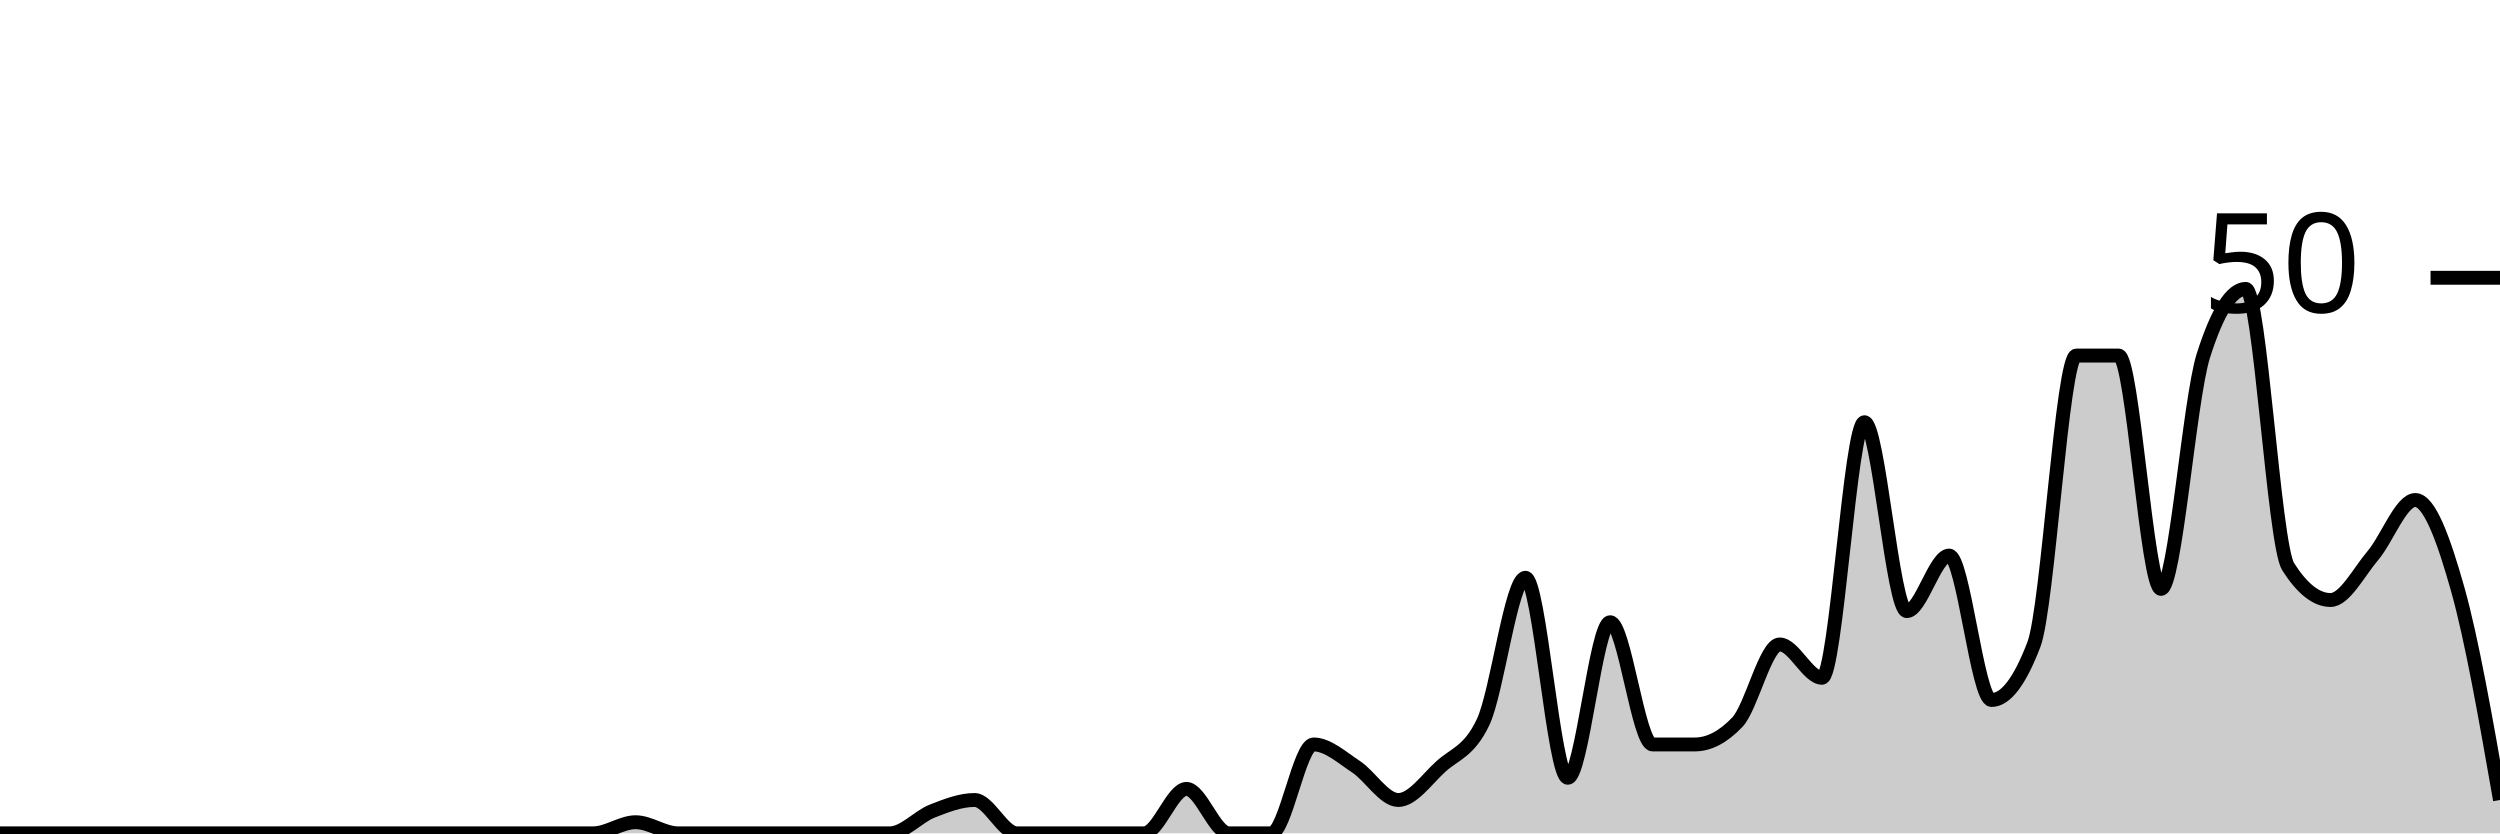
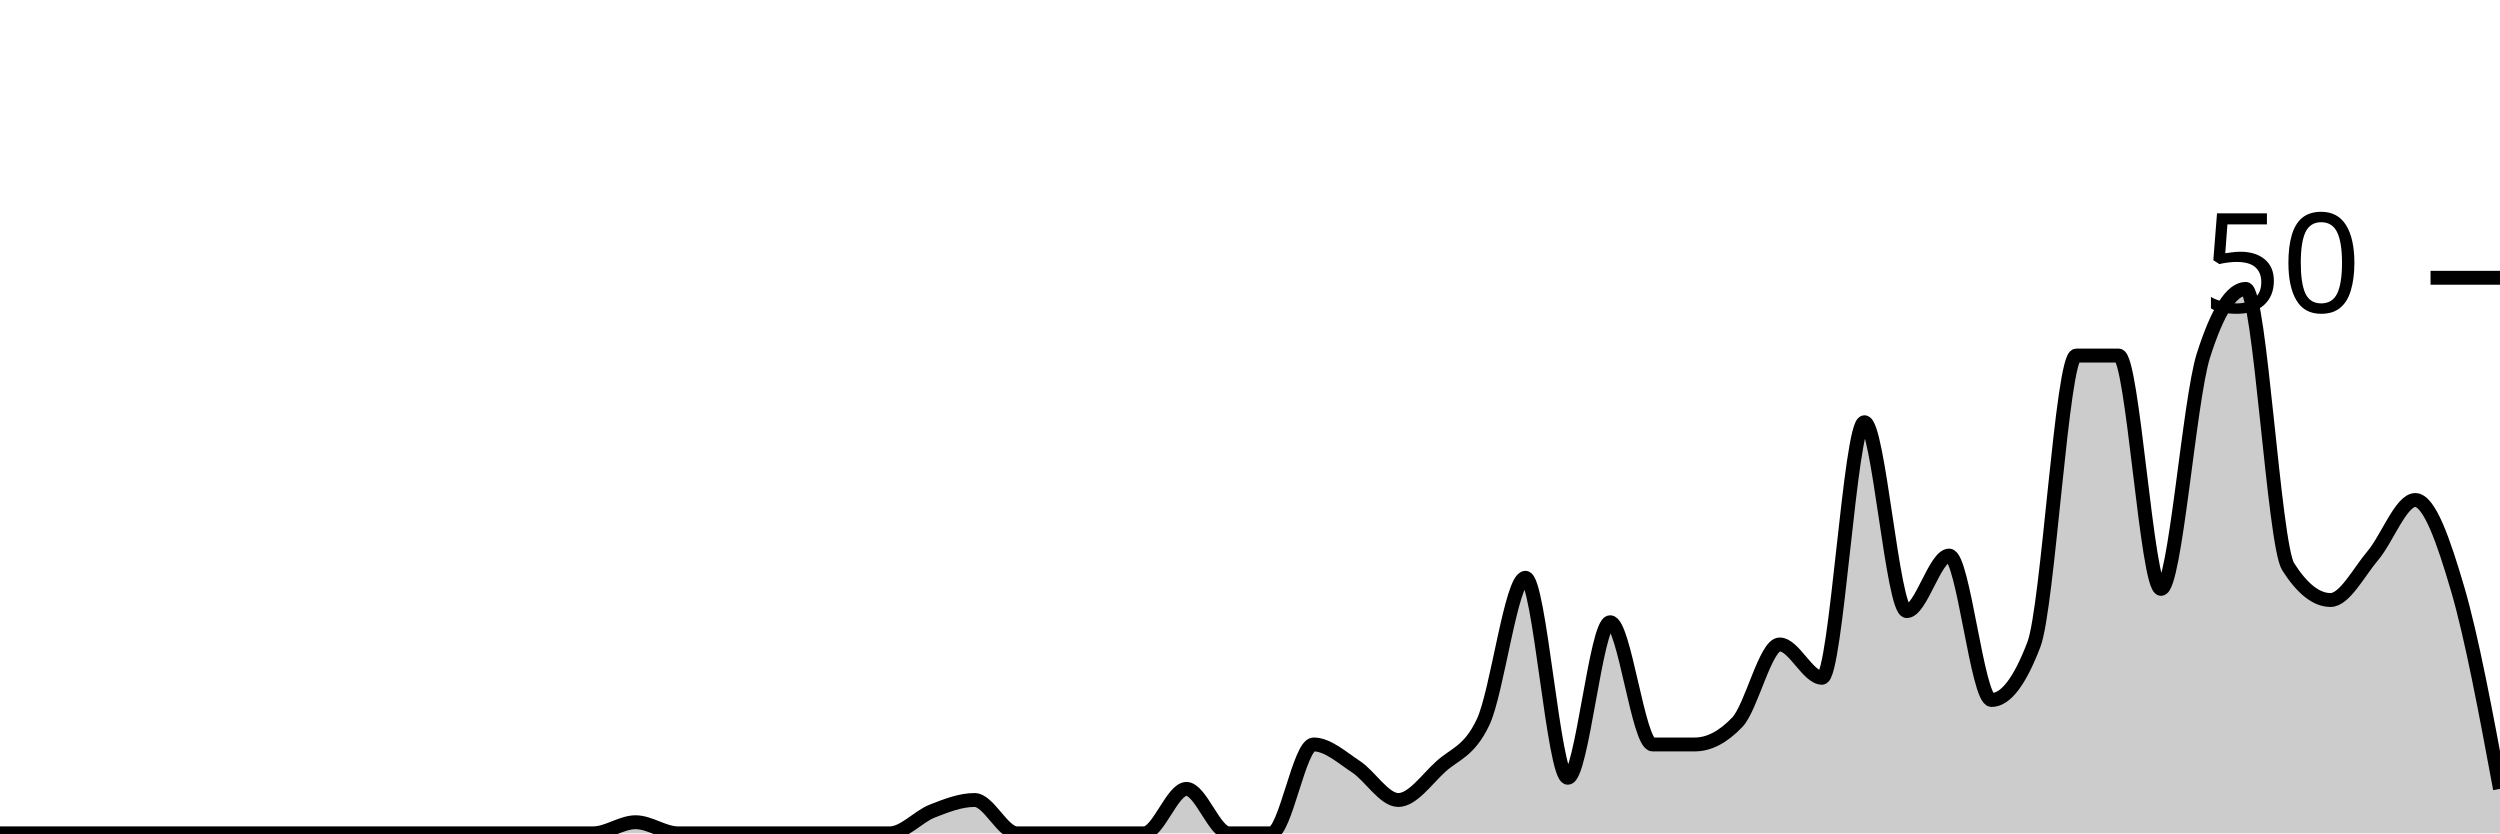
<svg xmlns="http://www.w3.org/2000/svg" viewBox="0 0 180 60">
  <g transform="translate(0,20)">
-     <path class="area" fill="rgba(0, 0, 0, 0.2)" d="M0,40C1.017,40,2.034,40,3.051,40C4.068,40,5.085,40,6.102,40C7.119,40,8.136,40,9.153,40C10.169,40,11.186,40,12.203,40C13.22,40,14.237,40,15.254,40C16.271,40,17.288,40,18.305,40C19.322,40,20.339,40,21.356,40C22.373,40,23.39,40,24.407,40C25.424,40,26.441,40,27.458,40C28.475,40,29.492,40,30.508,40C31.525,40,32.542,40,33.559,40C34.576,40,35.593,40,36.61,40C37.627,40,38.644,40,39.661,40C40.678,40,41.695,40,42.712,40C43.729,40,44.746,39.2,45.763,39.2C46.78,39.2,47.797,40,48.814,40C49.831,40,50.847,40,51.864,40C52.881,40,53.898,40,54.915,40C55.932,40,56.949,40,57.966,40C58.983,40,60,40,61.017,40C62.034,40,63.051,40,64.068,40C65.085,40,66.102,38.8,67.119,38.4C68.136,38,69.153,37.6,70.169,37.6C71.186,37.6,72.203,40,73.22,40C74.237,40,75.254,40,76.271,40C77.288,40,78.305,40,79.322,40C80.339,40,81.356,40,82.373,40C83.39,40,84.407,36.8,85.424,36.8C86.441,36.8,87.458,40,88.475,40C89.492,40,90.508,40,91.525,40C92.542,40,93.559,33.6,94.576,33.6C95.593,33.6,96.61,34.533,97.627,35.2C98.644,35.867,99.661,37.6,100.678,37.6C101.695,37.6,102.712,36.133,103.729,35.2C104.746,34.267,105.763,34.133,106.78,32C107.797,29.867,108.814,21.6,109.831,21.6C110.847,21.6,111.864,36,112.881,36C113.898,36,114.915,24.8,115.932,24.8C116.949,24.8,117.966,33.6,118.983,33.6C120,33.6,121.017,33.6,122.034,33.6C123.051,33.6,124.068,33.067,125.085,32C126.102,30.933,127.119,26.4,128.136,26.4C129.153,26.4,130.169,28.8,131.186,28.8C132.203,28.8,133.22,10.4,134.237,10.4C135.254,10.4,136.271,24,137.288,24C138.305,24,139.322,20,140.339,20C141.356,20,142.373,30.4,143.39,30.4C144.407,30.4,145.424,29.067,146.441,26.4C147.458,23.733,148.475,5.6,149.492,5.6C150.508,5.6,151.525,5.6,152.542,5.6C153.559,5.6,154.576,22.4,155.593,22.4C156.61,22.4,157.627,8.8,158.644,5.6C159.661,2.4,160.678,0.8,161.695,0.8C162.712,0.8,163.729,19.2,164.746,20.8C165.763,22.4,166.78,23.2,167.797,23.2C168.814,23.2,169.831,21.2,170.847,20C171.864,18.8,172.881,16,173.898,16C174.915,16,175.932,18.8,176.949,22.4C177.966,26,178.983,31.8,180,37.6L180,40C178.983,40,177.966,40,176.949,40C175.932,40,174.915,40,173.898,40C172.881,40,171.864,40,170.847,40C169.831,40,168.814,40,167.797,40C166.78,40,165.763,40,164.746,40C163.729,40,162.712,40,161.695,40C160.678,40,159.661,40,158.644,40C157.627,40,156.61,40,155.593,40C154.576,40,153.559,40,152.542,40C151.525,40,150.508,40,149.492,40C148.475,40,147.458,40,146.441,40C145.424,40,144.407,40,143.39,40C142.373,40,141.356,40,140.339,40C139.322,40,138.305,40,137.288,40C136.271,40,135.254,40,134.237,40C133.22,40,132.203,40,131.186,40C130.169,40,129.153,40,128.136,40C127.119,40,126.102,40,125.085,40C124.068,40,123.051,40,122.034,40C121.017,40,120,40,118.983,40C117.966,40,116.949,40,115.932,40C114.915,40,113.898,40,112.881,40C111.864,40,110.847,40,109.831,40C108.814,40,107.797,40,106.78,40C105.763,40,104.746,40,103.729,40C102.712,40,101.695,40,100.678,40C99.661,40,98.644,40,97.627,40C96.61,40,95.593,40,94.576,40C93.559,40,92.542,40,91.525,40C90.508,40,89.492,40,88.475,40C87.458,40,86.441,40,85.424,40C84.407,40,83.39,40,82.373,40C81.356,40,80.339,40,79.322,40C78.305,40,77.288,40,76.271,40C75.254,40,74.237,40,73.22,40C72.203,40,71.186,40,70.169,40C69.153,40,68.136,40,67.119,40C66.102,40,65.085,40,64.068,40C63.051,40,62.034,40,61.017,40C60,40,58.983,40,57.966,40C56.949,40,55.932,40,54.915,40C53.898,40,52.881,40,51.864,40C50.847,40,49.831,40,48.814,40C47.797,40,46.78,40,45.763,40C44.746,40,43.729,40,42.712,40C41.695,40,40.678,40,39.661,40C38.644,40,37.627,40,36.61,40C35.593,40,34.576,40,33.559,40C32.542,40,31.525,40,30.508,40C29.492,40,28.475,40,27.458,40C26.441,40,25.424,40,24.407,40C23.39,40,22.373,40,21.356,40C20.339,40,19.322,40,18.305,40C17.288,40,16.271,40,15.254,40C14.237,40,13.22,40,12.203,40C11.186,40,10.169,40,9.153,40C8.136,40,7.119,40,6.102,40C5.085,40,4.068,40,3.051,40C2.034,40,1.017,40,0,40Z" />
-     <path class="line" stroke="black" fill="none" d="M0,40C1.017,40,2.034,40,3.051,40C4.068,40,5.085,40,6.102,40C7.119,40,8.136,40,9.153,40C10.169,40,11.186,40,12.203,40C13.22,40,14.237,40,15.254,40C16.271,40,17.288,40,18.305,40C19.322,40,20.339,40,21.356,40C22.373,40,23.39,40,24.407,40C25.424,40,26.441,40,27.458,40C28.475,40,29.492,40,30.508,40C31.525,40,32.542,40,33.559,40C34.576,40,35.593,40,36.61,40C37.627,40,38.644,40,39.661,40C40.678,40,41.695,40,42.712,40C43.729,40,44.746,39.2,45.763,39.2C46.78,39.2,47.797,40,48.814,40C49.831,40,50.847,40,51.864,40C52.881,40,53.898,40,54.915,40C55.932,40,56.949,40,57.966,40C58.983,40,60,40,61.017,40C62.034,40,63.051,40,64.068,40C65.085,40,66.102,38.8,67.119,38.4C68.136,38,69.153,37.6,70.169,37.6C71.186,37.6,72.203,40,73.22,40C74.237,40,75.254,40,76.271,40C77.288,40,78.305,40,79.322,40C80.339,40,81.356,40,82.373,40C83.39,40,84.407,36.8,85.424,36.8C86.441,36.8,87.458,40,88.475,40C89.492,40,90.508,40,91.525,40C92.542,40,93.559,33.6,94.576,33.6C95.593,33.6,96.61,34.533,97.627,35.2C98.644,35.867,99.661,37.6,100.678,37.6C101.695,37.6,102.712,36.133,103.729,35.2C104.746,34.267,105.763,34.133,106.78,32C107.797,29.867,108.814,21.6,109.831,21.6C110.847,21.6,111.864,36,112.881,36C113.898,36,114.915,24.8,115.932,24.8C116.949,24.8,117.966,33.6,118.983,33.6C120,33.6,121.017,33.6,122.034,33.6C123.051,33.6,124.068,33.067,125.085,32C126.102,30.933,127.119,26.4,128.136,26.4C129.153,26.4,130.169,28.8,131.186,28.8C132.203,28.8,133.22,10.4,134.237,10.4C135.254,10.4,136.271,24,137.288,24C138.305,24,139.322,20,140.339,20C141.356,20,142.373,30.4,143.39,30.4C144.407,30.4,145.424,29.067,146.441,26.4C147.458,23.733,148.475,5.6,149.492,5.6C150.508,5.6,151.525,5.6,152.542,5.6C153.559,5.6,154.576,22.4,155.593,22.4C156.61,22.4,157.627,8.8,158.644,5.6C159.661,2.4,160.678,0.8,161.695,0.8C162.712,0.8,163.729,19.2,164.746,20.8C165.763,22.4,166.78,23.2,167.797,23.2C168.814,23.2,169.831,21.2,170.847,20C171.864,18.8,172.881,16,173.898,16C174.915,16,175.932,18.8,176.949,22.4C177.966,26,178.983,31.8,180,37.6" />
+     <path class="area" fill="rgba(0, 0, 0, 0.2)" d="M0,40C1.017,40,2.034,40,3.051,40C4.068,40,5.085,40,6.102,40C7.119,40,8.136,40,9.153,40C10.169,40,11.186,40,12.203,40C13.22,40,14.237,40,15.254,40C16.271,40,17.288,40,18.305,40C19.322,40,20.339,40,21.356,40C22.373,40,23.39,40,24.407,40C25.424,40,26.441,40,27.458,40C28.475,40,29.492,40,30.508,40C31.525,40,32.542,40,33.559,40C34.576,40,35.593,40,36.61,40C37.627,40,38.644,40,39.661,40C40.678,40,41.695,40,42.712,40C43.729,40,44.746,39.2,45.763,39.2C46.78,39.2,47.797,40,48.814,40C49.831,40,50.847,40,51.864,40C52.881,40,53.898,40,54.915,40C55.932,40,56.949,40,57.966,40C58.983,40,60,40,61.017,40C62.034,40,63.051,40,64.068,40C65.085,40,66.102,38.8,67.119,38.4C68.136,38,69.153,37.6,70.169,37.6C71.186,37.6,72.203,40,73.22,40C74.237,40,75.254,40,76.271,40C77.288,40,78.305,40,79.322,40C80.339,40,81.356,40,82.373,40C83.39,40,84.407,36.8,85.424,36.8C86.441,36.8,87.458,40,88.475,40C89.492,40,90.508,40,91.525,40C92.542,40,93.559,33.6,94.576,33.6C95.593,33.6,96.61,34.533,97.627,35.2C98.644,35.867,99.661,37.6,100.678,37.6C101.695,37.6,102.712,36.133,103.729,35.2C104.746,34.267,105.763,34.133,106.78,32C107.797,29.867,108.814,21.6,109.831,21.6C110.847,21.6,111.864,36,112.881,36C113.898,36,114.915,24.8,115.932,24.8C116.949,24.8,117.966,33.6,118.983,33.6C120,33.6,121.017,33.6,122.034,33.6C123.051,33.6,124.068,33.067,125.085,32C126.102,30.933,127.119,26.4,128.136,26.4C129.153,26.4,130.169,28.8,131.186,28.8C132.203,28.8,133.22,10.4,134.237,10.4C135.254,10.4,136.271,24,137.288,24C138.305,24,139.322,20,140.339,20C141.356,20,142.373,30.4,143.39,30.4C144.407,30.4,145.424,29.067,146.441,26.4C147.458,23.733,148.475,5.6,149.492,5.6C150.508,5.6,151.525,5.6,152.542,5.6C153.559,5.6,154.576,22.4,155.593,22.4C156.61,22.4,157.627,8.8,158.644,5.6C159.661,2.4,160.678,0.8,161.695,0.8C162.712,0.8,163.729,19.2,164.746,20.8C165.763,22.4,166.78,23.2,167.797,23.2C168.814,23.2,169.831,21.2,170.847,20C171.864,18.8,172.881,16,173.898,16C174.915,16,175.932,18.933,176.949,22.4C177.966,25.867,178.983,31.333,180,36.8L180,40C178.983,40,177.966,40,176.949,40C175.932,40,174.915,40,173.898,40C172.881,40,171.864,40,170.847,40C169.831,40,168.814,40,167.797,40C166.78,40,165.763,40,164.746,40C163.729,40,162.712,40,161.695,40C160.678,40,159.661,40,158.644,40C157.627,40,156.61,40,155.593,40C154.576,40,153.559,40,152.542,40C151.525,40,150.508,40,149.492,40C148.475,40,147.458,40,146.441,40C145.424,40,144.407,40,143.39,40C142.373,40,141.356,40,140.339,40C139.322,40,138.305,40,137.288,40C136.271,40,135.254,40,134.237,40C133.22,40,132.203,40,131.186,40C130.169,40,129.153,40,128.136,40C127.119,40,126.102,40,125.085,40C124.068,40,123.051,40,122.034,40C121.017,40,120,40,118.983,40C117.966,40,116.949,40,115.932,40C114.915,40,113.898,40,112.881,40C111.864,40,110.847,40,109.831,40C108.814,40,107.797,40,106.78,40C105.763,40,104.746,40,103.729,40C102.712,40,101.695,40,100.678,40C99.661,40,98.644,40,97.627,40C96.61,40,95.593,40,94.576,40C93.559,40,92.542,40,91.525,40C90.508,40,89.492,40,88.475,40C87.458,40,86.441,40,85.424,40C84.407,40,83.39,40,82.373,40C81.356,40,80.339,40,79.322,40C78.305,40,77.288,40,76.271,40C75.254,40,74.237,40,73.22,40C72.203,40,71.186,40,70.169,40C69.153,40,68.136,40,67.119,40C66.102,40,65.085,40,64.068,40C63.051,40,62.034,40,61.017,40C60,40,58.983,40,57.966,40C56.949,40,55.932,40,54.915,40C53.898,40,52.881,40,51.864,40C50.847,40,49.831,40,48.814,40C47.797,40,46.78,40,45.763,40C44.746,40,43.729,40,42.712,40C41.695,40,40.678,40,39.661,40C38.644,40,37.627,40,36.61,40C35.593,40,34.576,40,33.559,40C32.542,40,31.525,40,30.508,40C29.492,40,28.475,40,27.458,40C26.441,40,25.424,40,24.407,40C23.39,40,22.373,40,21.356,40C20.339,40,19.322,40,18.305,40C17.288,40,16.271,40,15.254,40C14.237,40,13.22,40,12.203,40C11.186,40,10.169,40,9.153,40C8.136,40,7.119,40,6.102,40C5.085,40,4.068,40,3.051,40C2.034,40,1.017,40,0,40Z" />
+     <path class="line" stroke="black" fill="none" d="M0,40C1.017,40,2.034,40,3.051,40C4.068,40,5.085,40,6.102,40C7.119,40,8.136,40,9.153,40C10.169,40,11.186,40,12.203,40C13.22,40,14.237,40,15.254,40C16.271,40,17.288,40,18.305,40C19.322,40,20.339,40,21.356,40C22.373,40,23.39,40,24.407,40C25.424,40,26.441,40,27.458,40C28.475,40,29.492,40,30.508,40C31.525,40,32.542,40,33.559,40C34.576,40,35.593,40,36.61,40C37.627,40,38.644,40,39.661,40C40.678,40,41.695,40,42.712,40C43.729,40,44.746,39.2,45.763,39.2C46.78,39.2,47.797,40,48.814,40C49.831,40,50.847,40,51.864,40C52.881,40,53.898,40,54.915,40C55.932,40,56.949,40,57.966,40C58.983,40,60,40,61.017,40C62.034,40,63.051,40,64.068,40C65.085,40,66.102,38.8,67.119,38.4C68.136,38,69.153,37.6,70.169,37.6C71.186,37.6,72.203,40,73.22,40C74.237,40,75.254,40,76.271,40C77.288,40,78.305,40,79.322,40C80.339,40,81.356,40,82.373,40C83.39,40,84.407,36.8,85.424,36.8C86.441,36.8,87.458,40,88.475,40C89.492,40,90.508,40,91.525,40C92.542,40,93.559,33.6,94.576,33.6C95.593,33.6,96.61,34.533,97.627,35.2C98.644,35.867,99.661,37.6,100.678,37.6C101.695,37.6,102.712,36.133,103.729,35.2C104.746,34.267,105.763,34.133,106.78,32C107.797,29.867,108.814,21.6,109.831,21.6C110.847,21.6,111.864,36,112.881,36C113.898,36,114.915,24.8,115.932,24.8C116.949,24.8,117.966,33.6,118.983,33.6C120,33.6,121.017,33.6,122.034,33.6C123.051,33.6,124.068,33.067,125.085,32C126.102,30.933,127.119,26.4,128.136,26.4C129.153,26.4,130.169,28.8,131.186,28.8C132.203,28.8,133.22,10.4,134.237,10.4C135.254,10.4,136.271,24,137.288,24C138.305,24,139.322,20,140.339,20C141.356,20,142.373,30.4,143.39,30.4C144.407,30.4,145.424,29.067,146.441,26.4C147.458,23.733,148.475,5.6,149.492,5.6C150.508,5.6,151.525,5.6,152.542,5.6C153.559,5.6,154.576,22.4,155.593,22.4C156.61,22.4,157.627,8.8,158.644,5.6C159.661,2.4,160.678,0.8,161.695,0.8C162.712,0.8,163.729,19.2,164.746,20.8C165.763,22.4,166.78,23.2,167.797,23.2C168.814,23.2,169.831,21.2,170.847,20C171.864,18.8,172.881,16,173.898,16C174.915,16,175.932,18.933,176.949,22.4C177.966,25.867,178.983,31.333,180,36.8" />
    <path class="axis-ceiling" stroke-width="1" stroke="black" fill="none" d="M175,0L180,0" />
    <text class="axis-ceiling-label" font-family="sans-serif" text-anchor="end" font-size="10px" x="170" y="2.5">50</text>
  </g>
</svg>
